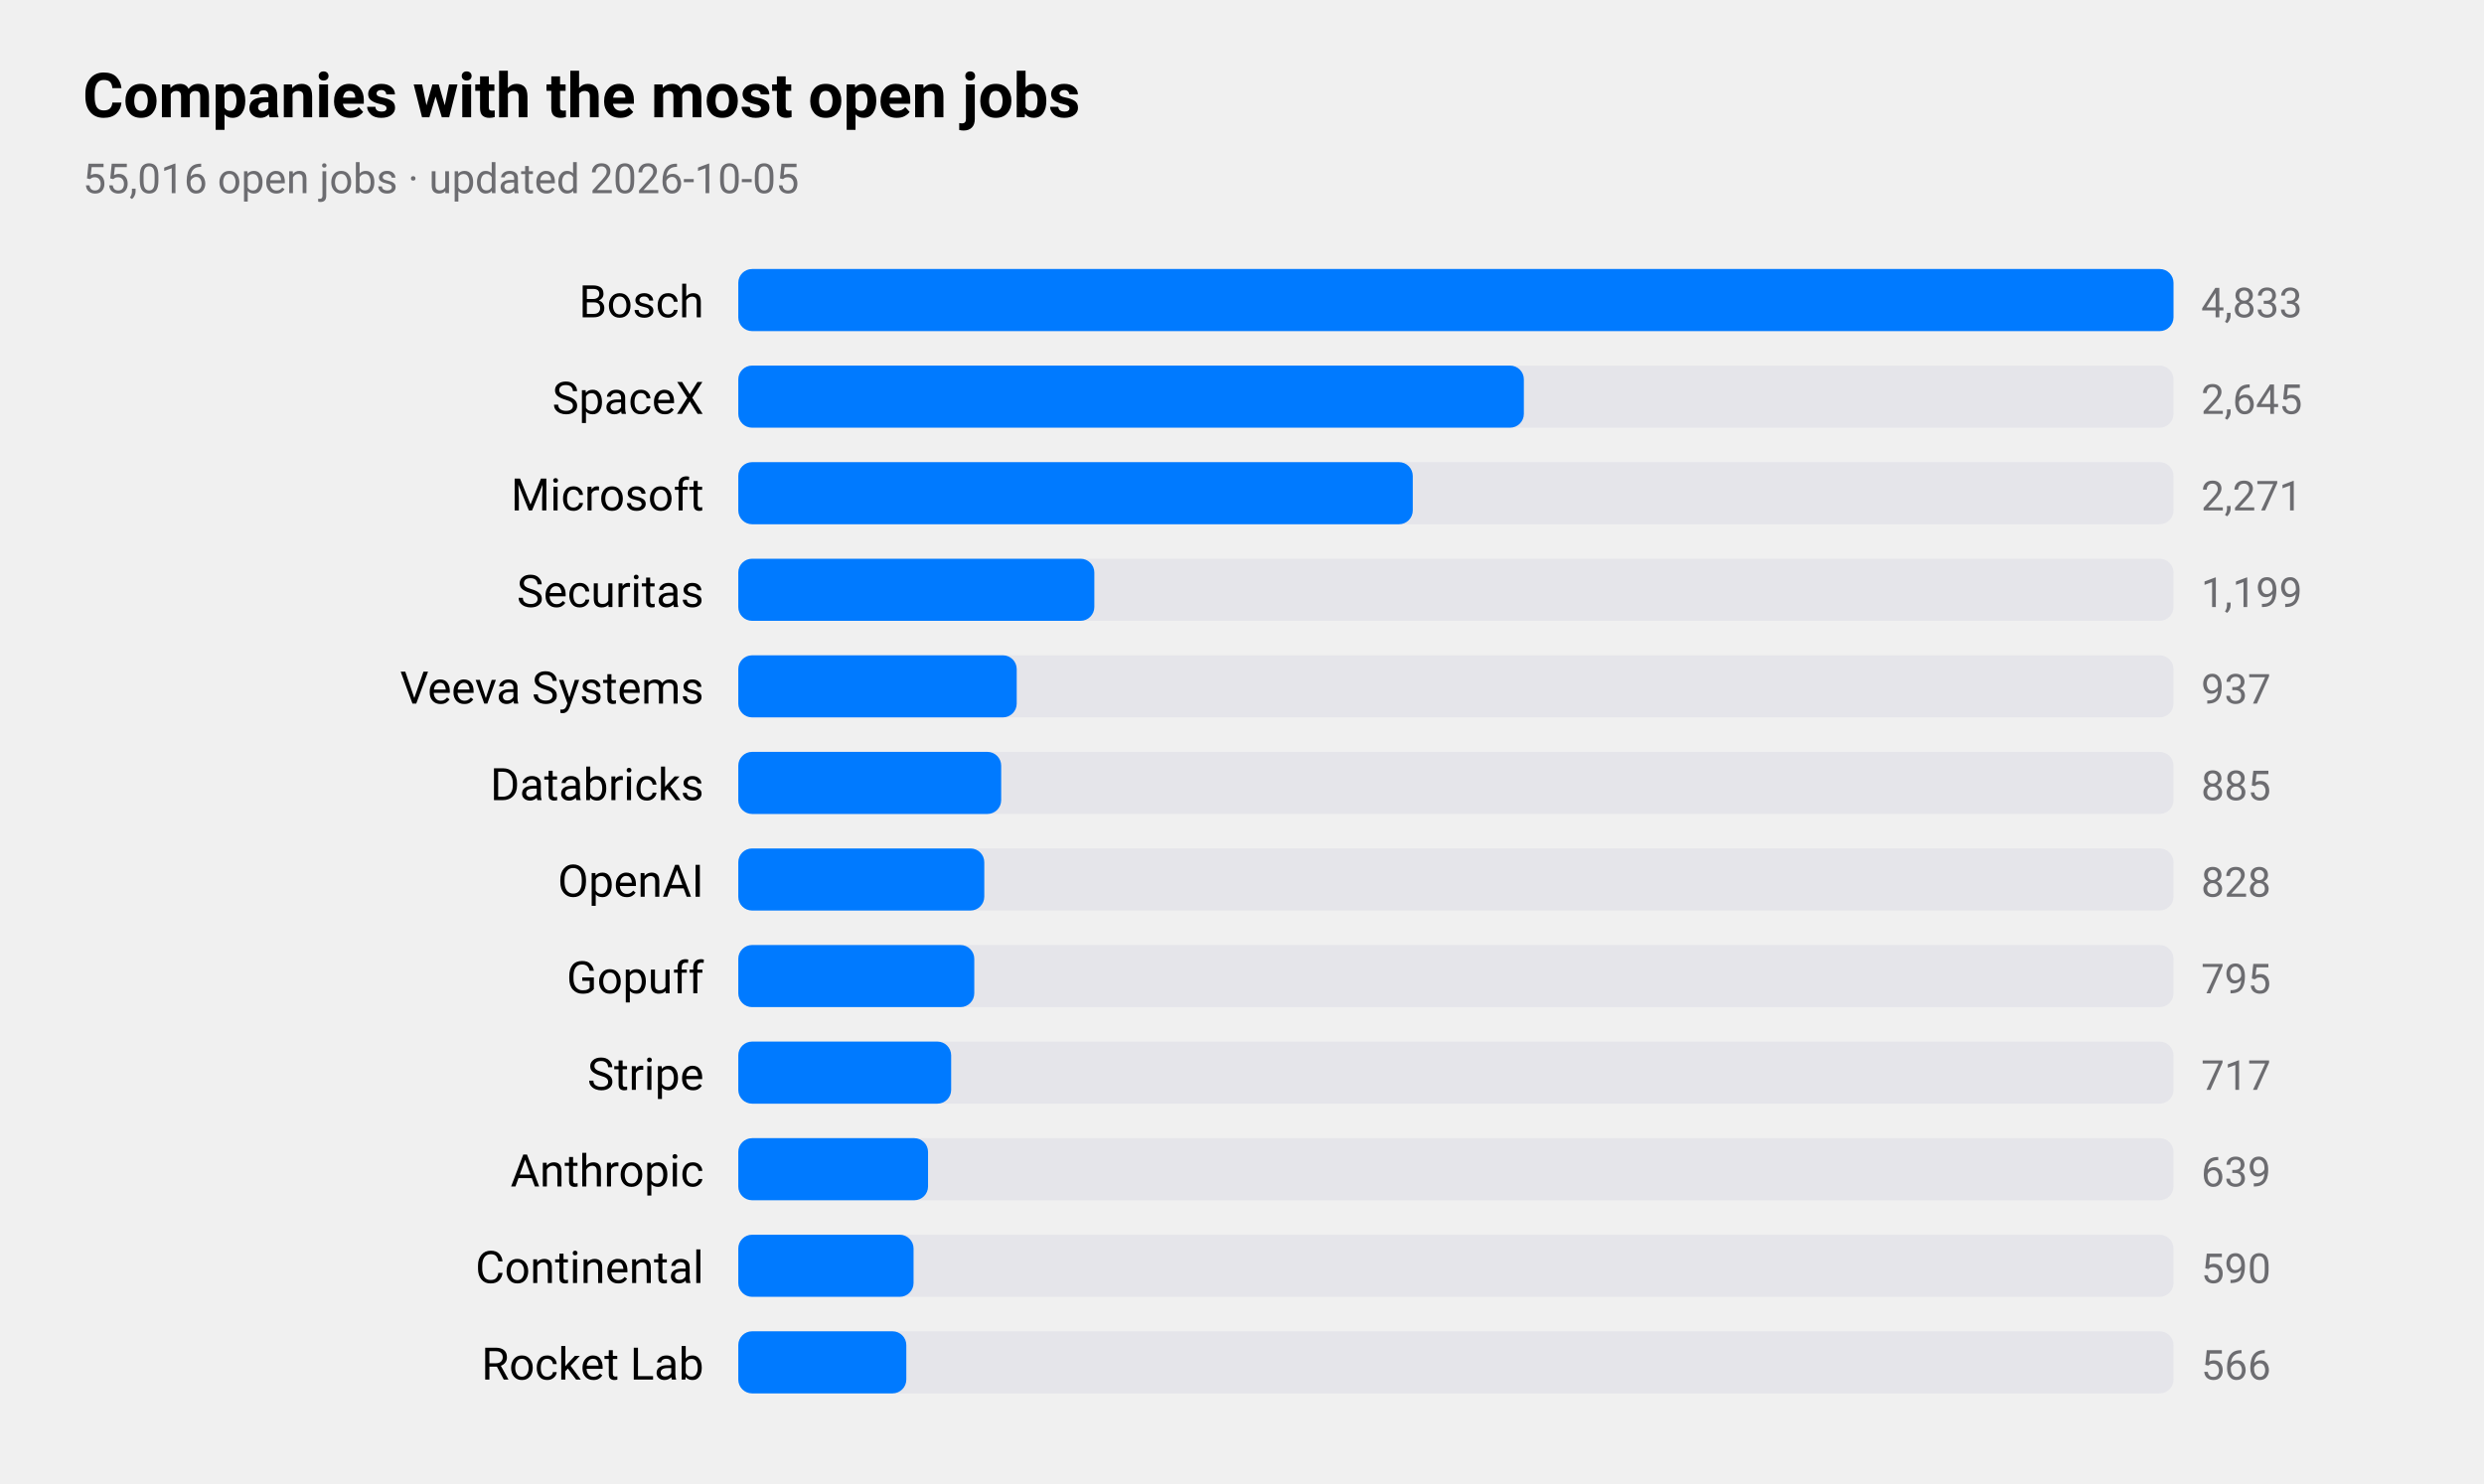
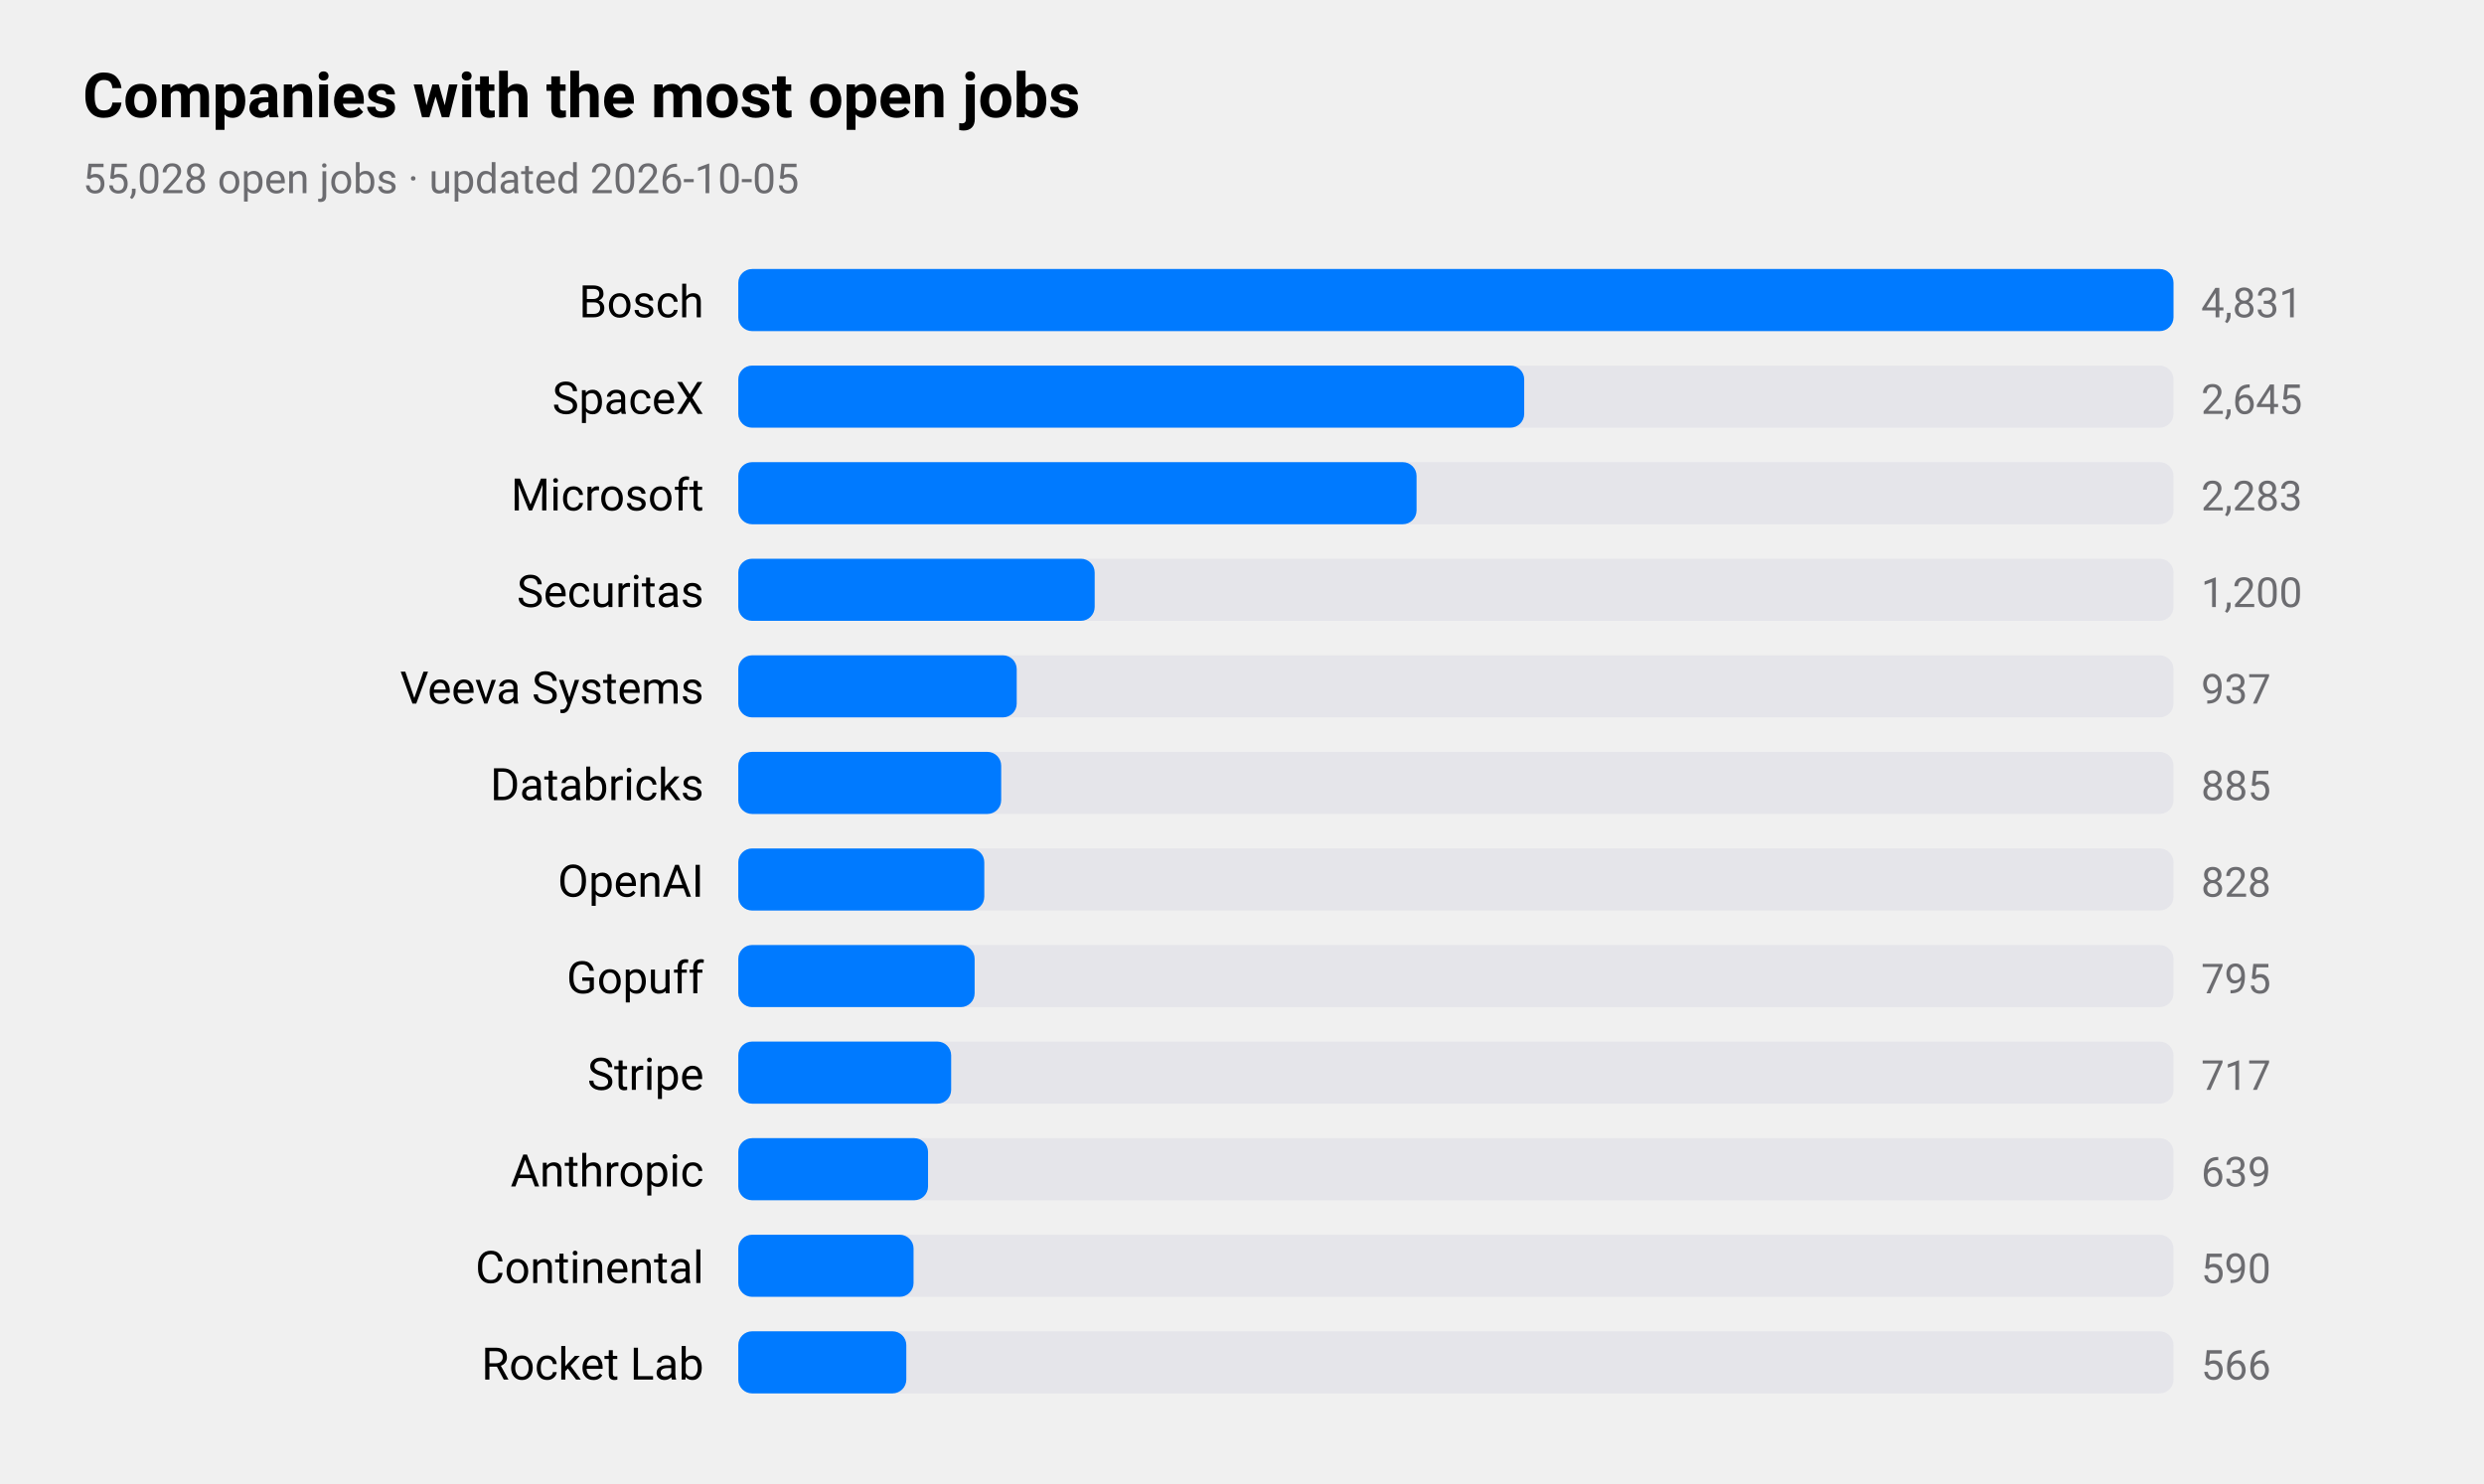
<svg xmlns="http://www.w3.org/2000/svg" viewBox="0 0 720 430" width="720" height="430" role="img" aria-label="Companies with the most open jobs">
  <style>
text{font-family:-apple-system,BlinkMacSystemFont,"SF Pro Text","Helvetica Neue","Segoe UI",Roboto,sans-serif;fill:#000}
.sub,.val,.axis{fill:#6c6c70}.bar{fill:#007aff}.track{fill:#e5e5ea}.grid{stroke:#d1d1d6}
.l1{fill:none;stroke:#007aff;stroke-width:2.5}.d1{fill:#007aff}.l2{fill:none;stroke:#ff9500;stroke-width:2.5}.d2{fill:#ff9500}
.l3{fill:none;stroke:#34c759;stroke-width:2.5}.d3{fill:#34c759}.l4{fill:none;stroke:#af52de;stroke-width:2.5}.d4{fill:#af52de}
.l5{fill:none;stroke:#ff3b30;stroke-width:2.5}.d5{fill:#ff3b30}.l6{fill:none;stroke:#00b8d4;stroke-width:2.5}.d6{fill:#00b8d4}
@media(prefers-color-scheme:dark){text{fill:#fff}.sub,.val,.axis{fill:#98989d}.bar{fill:#0a84ff}.track{fill:#2c2c2e}.grid{stroke:#38383a}
.l1{stroke:#0a84ff}.d1{fill:#0a84ff}.l2{stroke:#ff9f0a}.d2{fill:#ff9f0a}
.l3{stroke:#30d158}.d3{fill:#30d158}.l4{stroke:#bf5af2}.d4{fill:#bf5af2}.l5{stroke:#ff453a}.d5{fill:#ff453a}.l6{stroke:#40cbe0}.d6{fill:#40cbe0}}
</style>
  <text x="24" y="34" font-size="18" font-weight="600">Companies with the most open jobs</text>
-   <text class="sub" x="24" y="56" font-size="12">55,016 open jobs · updated 2026-10-05</text>
+   <text class="sub" x="24" y="56" font-size="12">55,028 open jobs · updated 2026-10-05</text>
  <text x="204" y="92" font-size="13" text-anchor="end">Bosch</text>
  <rect class="track" x="214" y="78" width="416" height="18" rx="4" />
  <rect class="bar" x="214" y="78" width="416.0" height="18" rx="4" />
-   <text class="val" x="638" y="92" font-size="12">4,833</text>
+   <text class="val" x="638" y="92" font-size="12">4,831</text>
  <text x="204" y="120" font-size="13" text-anchor="end">SpaceX</text>
  <rect class="track" x="214" y="106" width="416" height="18" rx="4" />
-   <rect class="bar" x="214" y="106" width="227.7" height="18" rx="4" />
+   <rect class="bar" x="214" y="106" width="227.8" height="18" rx="4" />
  <text class="val" x="638" y="120" font-size="12">2,645</text>
  <text x="204" y="148" font-size="13" text-anchor="end">Microsoft</text>
  <rect class="track" x="214" y="134" width="416" height="18" rx="4" />
-   <rect class="bar" x="214" y="134" width="195.5" height="18" rx="4" />
-   <text class="val" x="638" y="148" font-size="12">2,271</text>
+   <rect class="bar" x="214" y="134" width="196.6" height="18" rx="4" />
+   <text class="val" x="638" y="148" font-size="12">2,283</text>
  <text x="204" y="176" font-size="13" text-anchor="end">Securitas</text>
  <rect class="track" x="214" y="162" width="416" height="18" rx="4" />
-   <rect class="bar" x="214" y="162" width="103.2" height="18" rx="4" />
-   <text class="val" x="638" y="176" font-size="12">1,199</text>
+   <rect class="bar" x="214" y="162" width="103.3" height="18" rx="4" />
+   <text class="val" x="638" y="176" font-size="12">1,200</text>
  <text x="204" y="204" font-size="13" text-anchor="end">Veeva Systems</text>
  <rect class="track" x="214" y="190" width="416" height="18" rx="4" />
  <rect class="bar" x="214" y="190" width="80.7" height="18" rx="4" />
  <text class="val" x="638" y="204" font-size="12">937</text>
  <text x="204" y="232" font-size="13" text-anchor="end">Databricks</text>
  <rect class="track" x="214" y="218" width="416" height="18" rx="4" />
  <rect class="bar" x="214" y="218" width="76.2" height="18" rx="4" />
  <text class="val" x="638" y="232" font-size="12">885</text>
  <text x="204" y="260" font-size="13" text-anchor="end">OpenAI</text>
  <rect class="track" x="214" y="246" width="416" height="18" rx="4" />
  <rect class="bar" x="214" y="246" width="71.3" height="18" rx="4" />
  <text class="val" x="638" y="260" font-size="12">828</text>
  <text x="204" y="288" font-size="13" text-anchor="end">Gopuff</text>
  <rect class="track" x="214" y="274" width="416" height="18" rx="4" />
-   <rect class="bar" x="214" y="274" width="68.4" height="18" rx="4" />
+   <rect class="bar" x="214" y="274" width="68.5" height="18" rx="4" />
  <text class="val" x="638" y="288" font-size="12">795</text>
  <text x="204" y="316" font-size="13" text-anchor="end">Stripe</text>
  <rect class="track" x="214" y="302" width="416" height="18" rx="4" />
  <rect class="bar" x="214" y="302" width="61.7" height="18" rx="4" />
  <text class="val" x="638" y="316" font-size="12">717</text>
  <text x="204" y="344" font-size="13" text-anchor="end">Anthropic</text>
  <rect class="track" x="214" y="330" width="416" height="18" rx="4" />
  <rect class="bar" x="214" y="330" width="55.0" height="18" rx="4" />
  <text class="val" x="638" y="344" font-size="12">639</text>
  <text x="204" y="372" font-size="13" text-anchor="end">Continental</text>
  <rect class="track" x="214" y="358" width="416" height="18" rx="4" />
  <rect class="bar" x="214" y="358" width="50.8" height="18" rx="4" />
  <text class="val" x="638" y="372" font-size="12">590</text>
  <text x="204" y="400" font-size="13" text-anchor="end">Rocket Lab</text>
  <rect class="track" x="214" y="386" width="416" height="18" rx="4" />
  <rect class="bar" x="214" y="386" width="48.7" height="18" rx="4" />
  <text class="val" x="638" y="400" font-size="12">566</text>
</svg>
